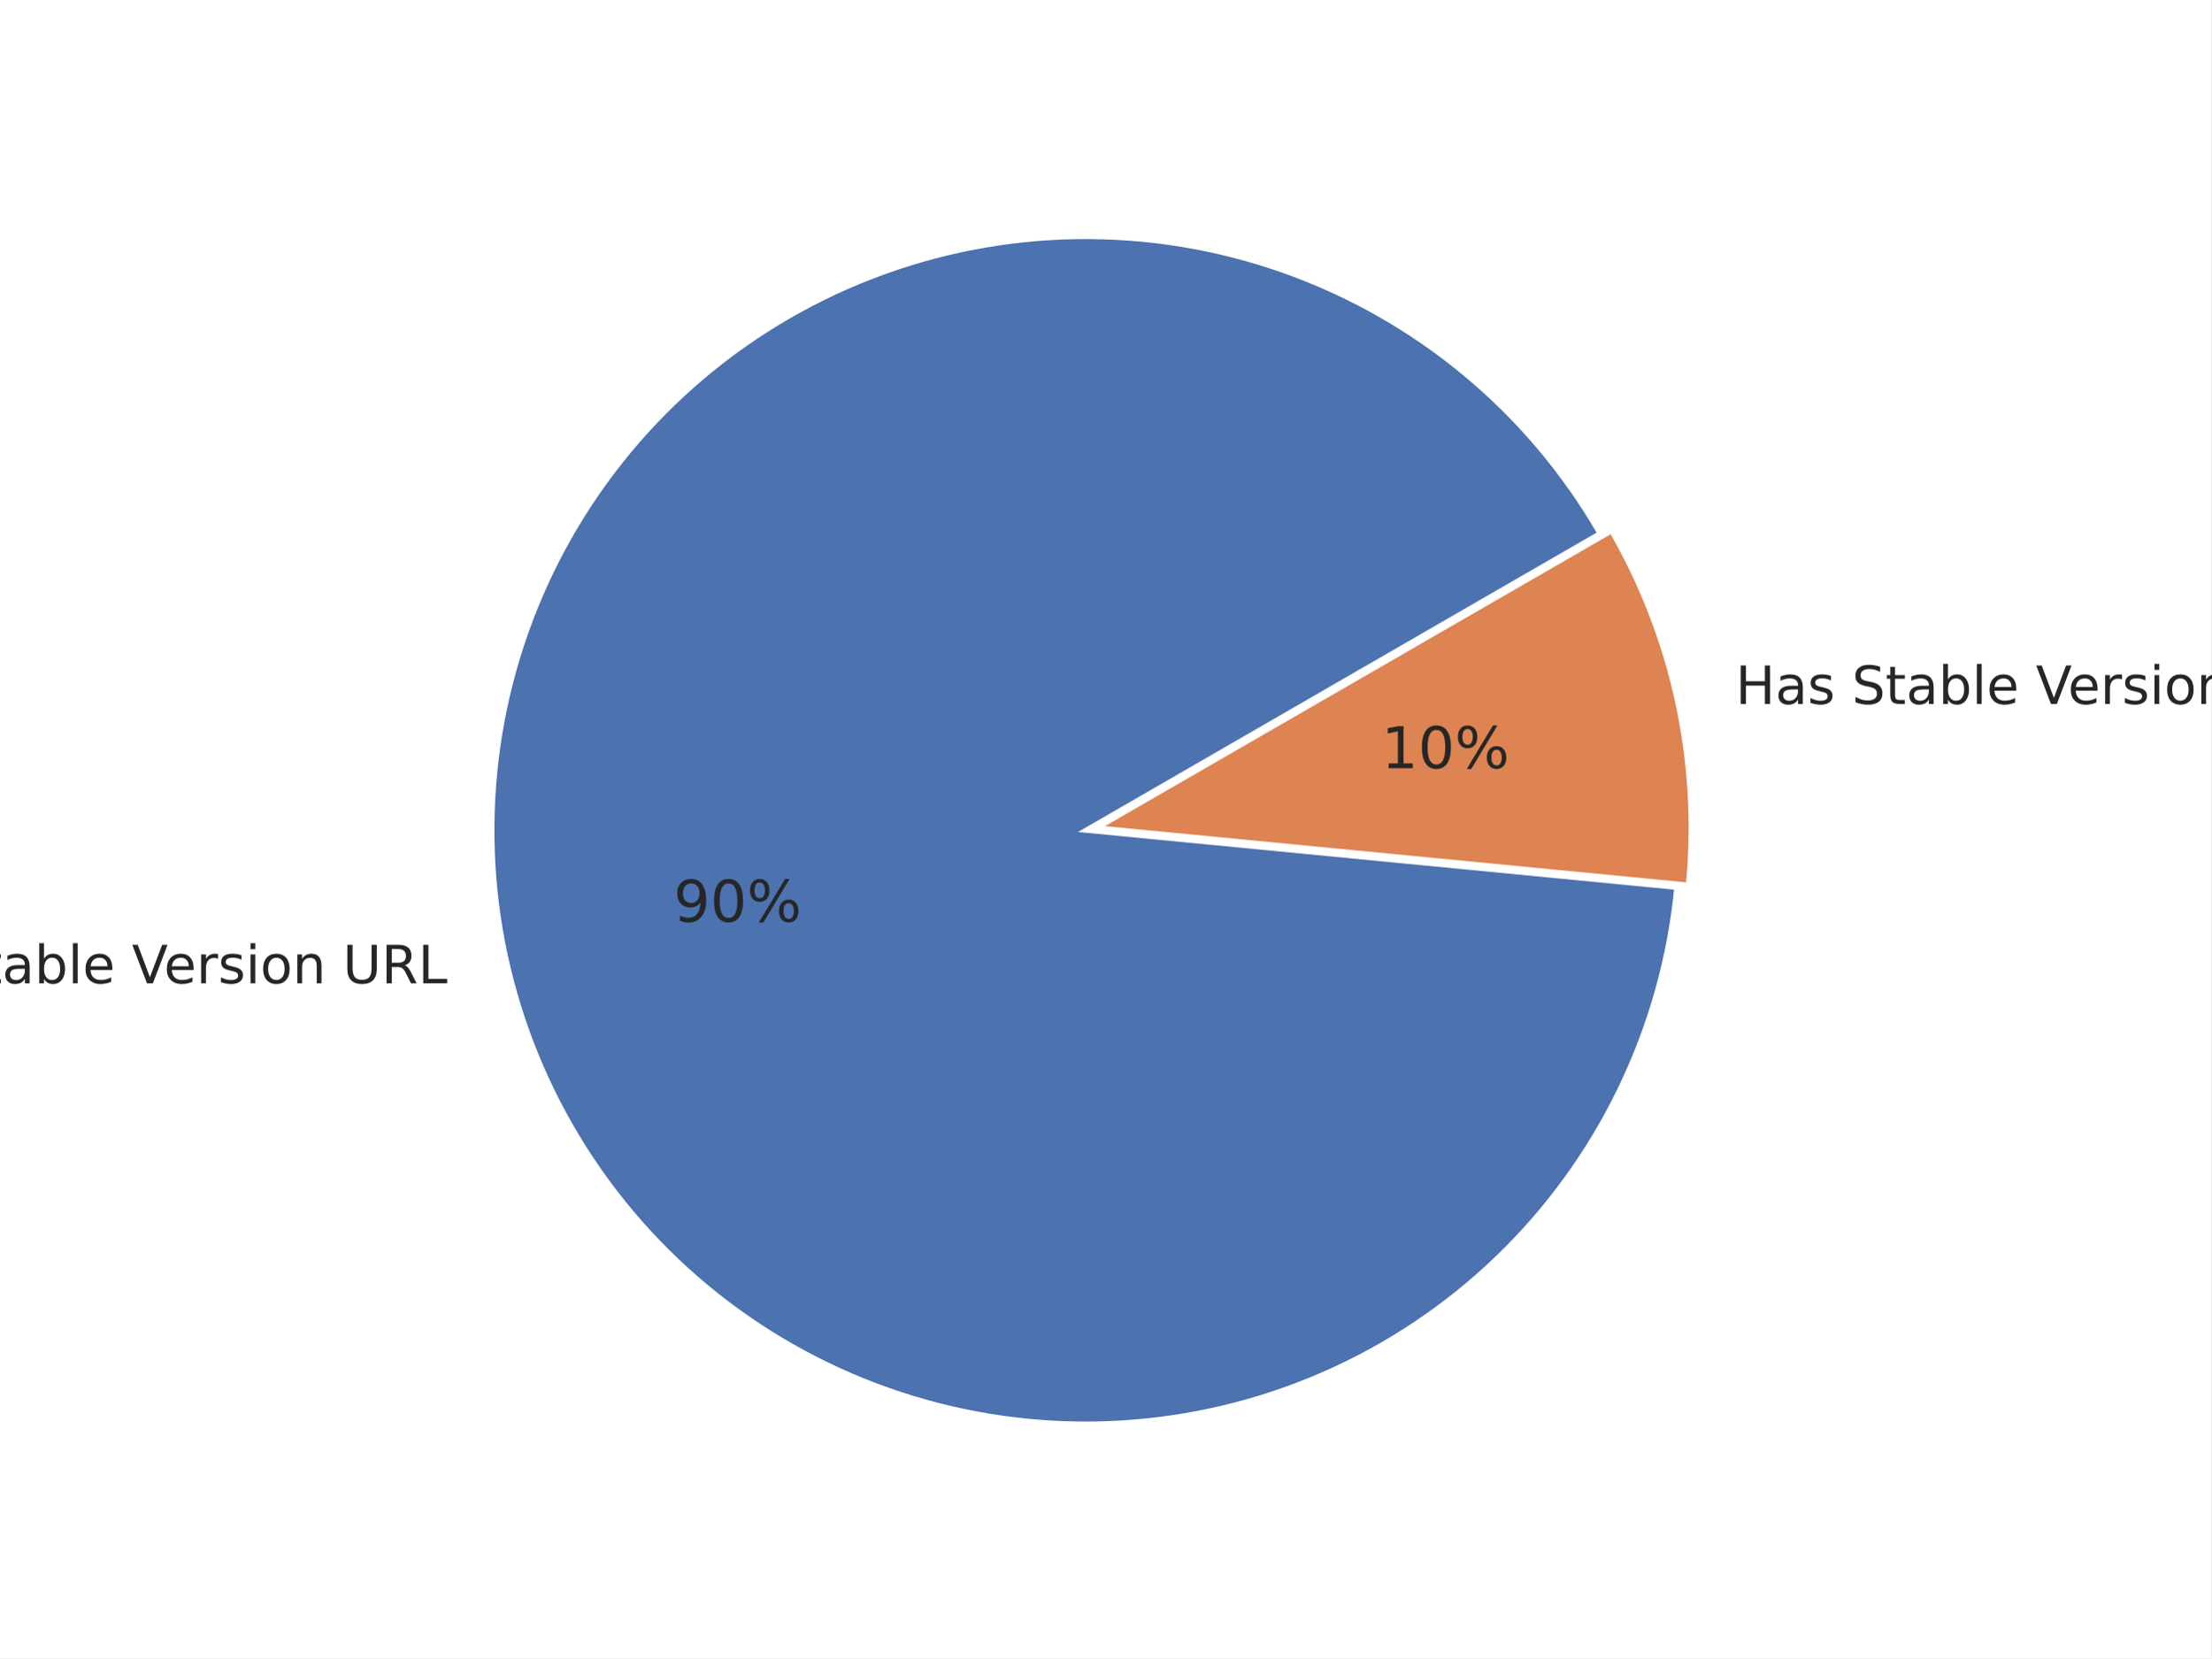
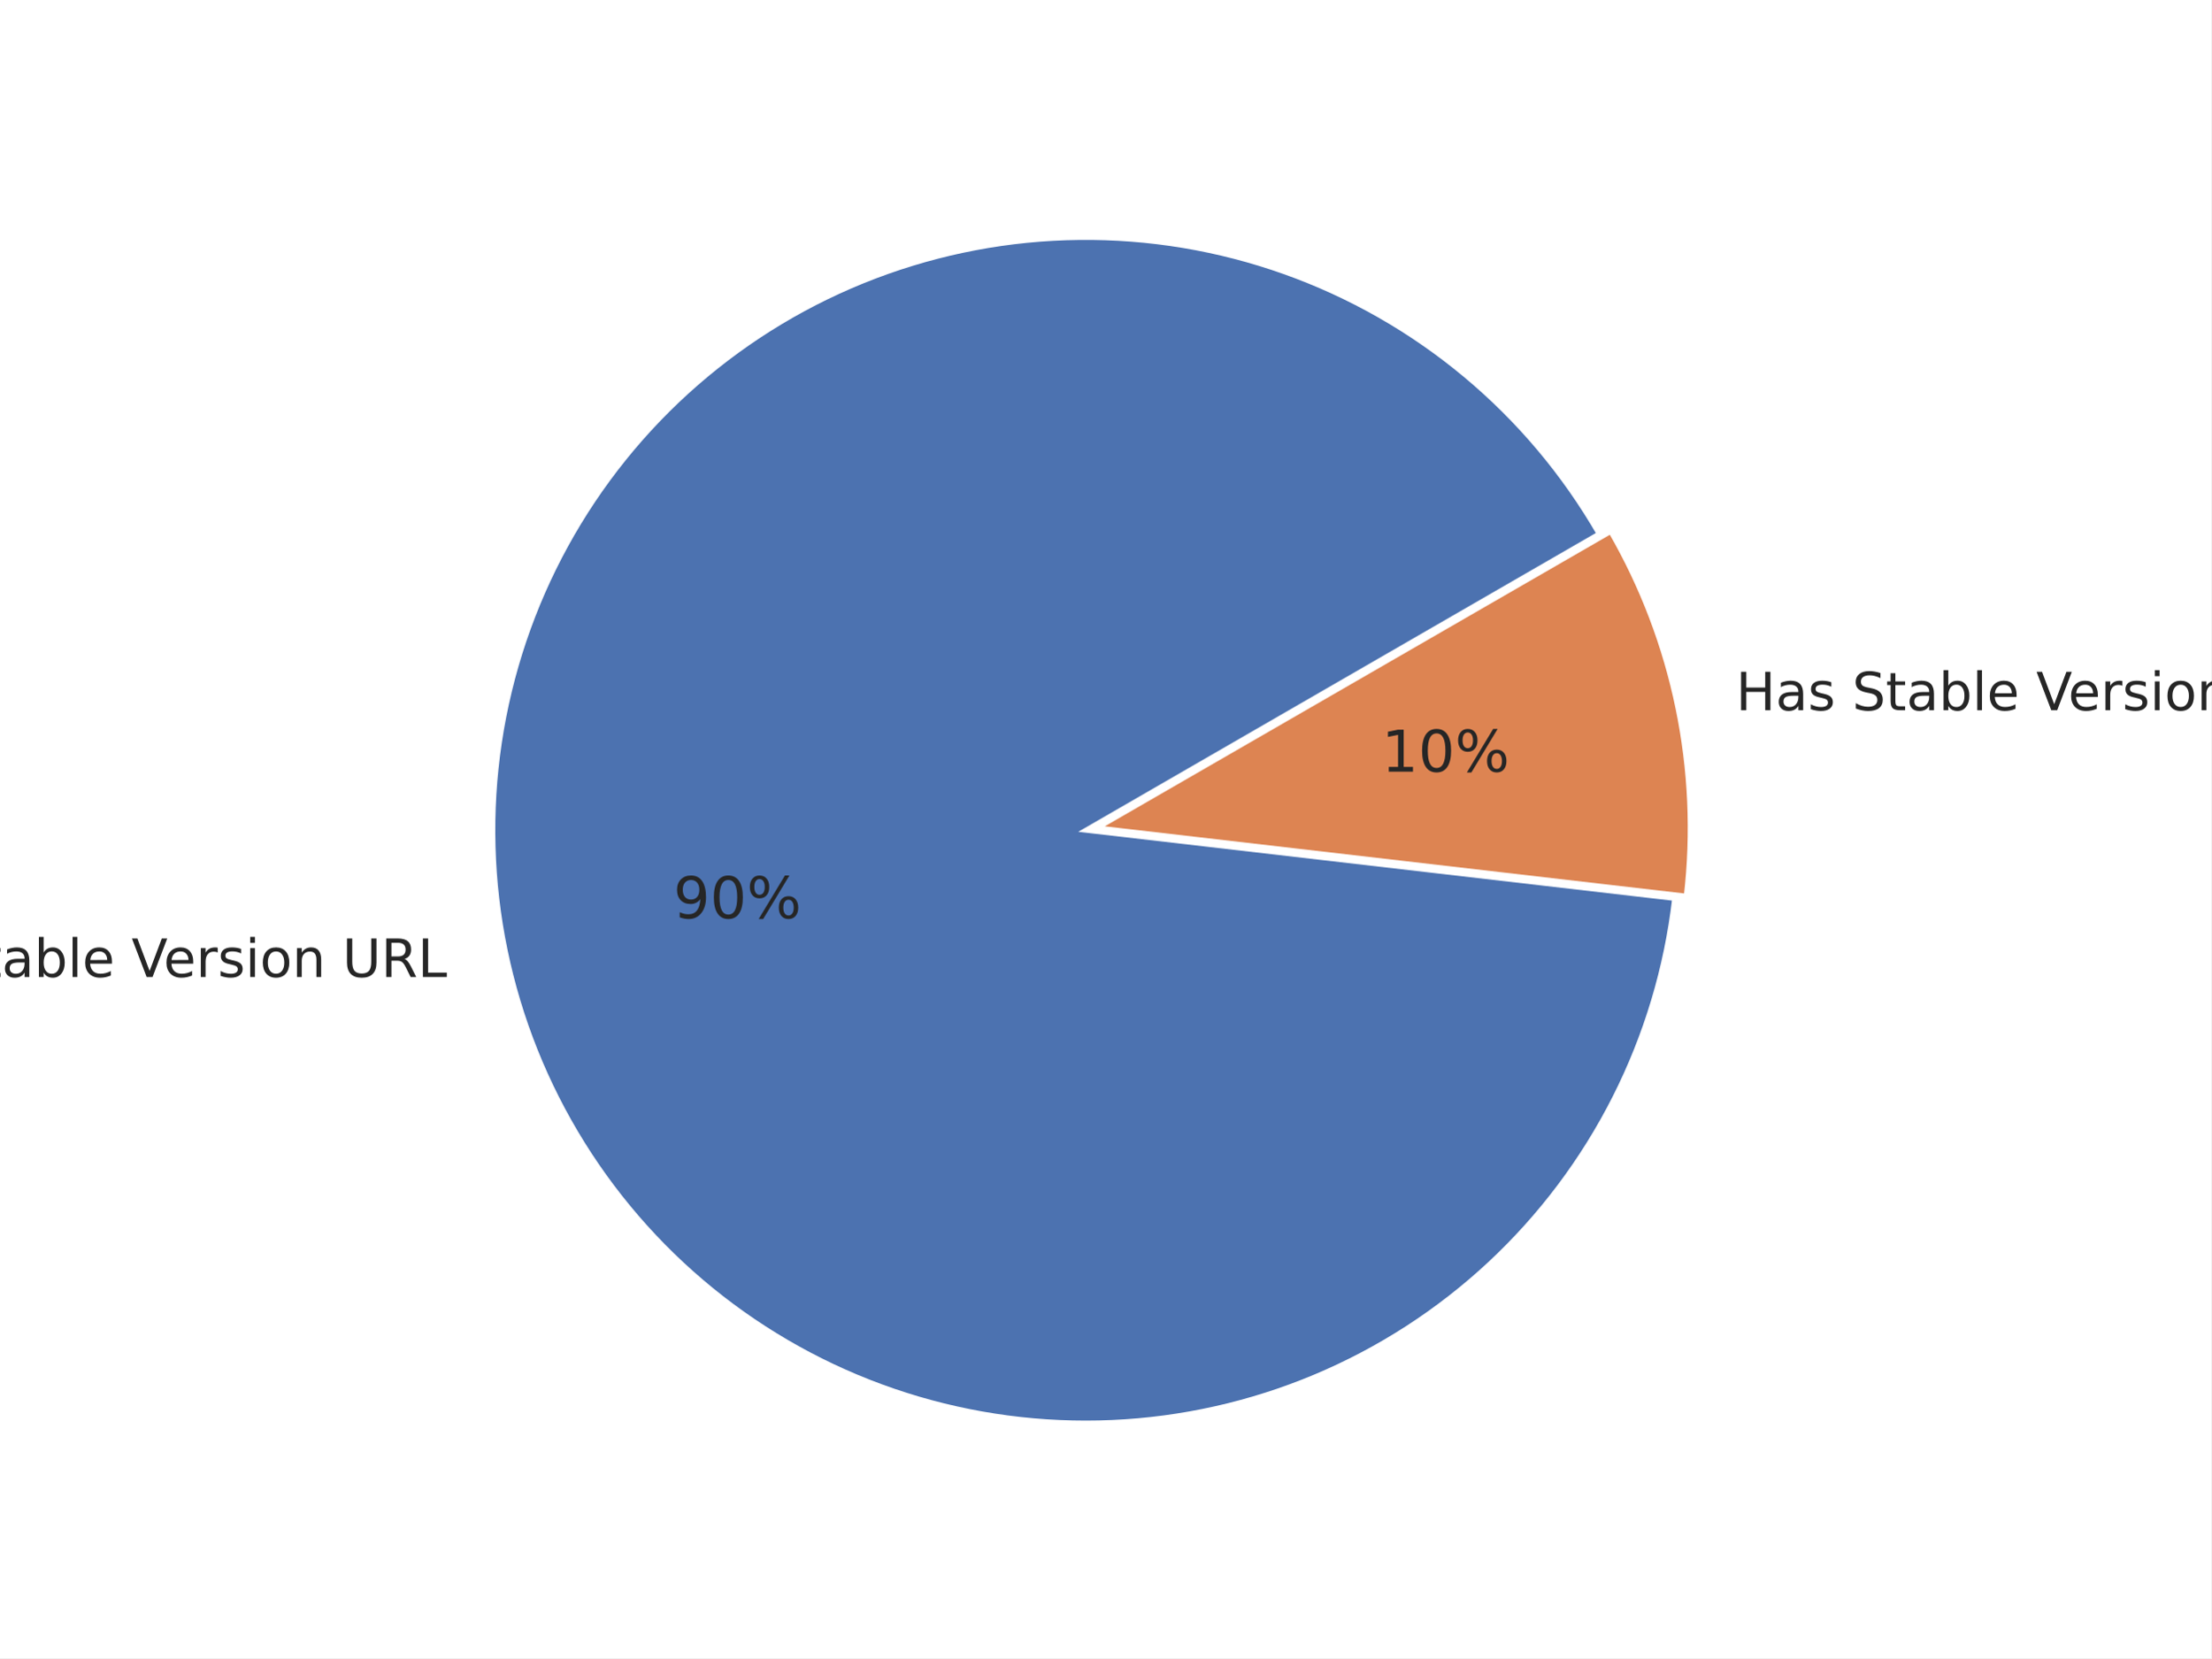
<svg xmlns="http://www.w3.org/2000/svg" xmlns:xlink="http://www.w3.org/1999/xlink" height="345.6pt" version="1.1" viewBox="0 0 460.8 345.6" width="460.8pt">
  <defs>
    <style type="text/css">*{stroke-linecap:butt;stroke-linejoin:round;}</style>
  </defs>
  <g id="figure_1">
    <g id="patch_1">
      <path d="M 0 345.6  L 460.8 345.6  L 460.8 0  L 0 0  z " style="fill:#ffffff;" />
    </g>
    <g id="axes_1">
      <g id="matplotlib.axis_1" />
      <g id="matplotlib.axis_2" />
      <g id="patch_2">
-         <path d="M 333.421 111.196  C 326.103 98.521 316.594 87.244 305.336 77.891  C 294.078 68.537 281.25 61.256 267.448 56.384  C 253.646 51.513 239.089 49.129 224.454 49.343  C 209.82 49.557 195.339 52.366 181.685 57.64  C 168.032 62.913 155.422 70.568 144.443 80.246  C 133.464 89.925 124.289 101.475 117.345 114.36  C 110.401 127.244 105.798 141.258 103.75 155.751  C 101.702 170.243 102.242 184.984 105.344 199.288  C 108.447 213.591 114.062 227.232 121.93 239.574  C 129.797 251.915 139.793 262.764 151.45 271.614  C 163.108 280.464 176.244 287.175 190.246 291.436  C 204.248 295.697 218.896 297.439 233.507 296.583  C 248.119 295.726 262.463 292.284 275.871 286.416  C 289.28 280.548 301.541 272.348 312.085 262.196  C 322.628 252.045 331.288 240.103 337.659 226.926  C 344.031 213.749 348.014 199.546 349.423 184.978  L 226.266 173.062  L 333.421 111.196  z " style="fill:#4c72b0;stroke:#ffffff;stroke-linejoin:miter;" />
+         <path d="M 333.26 111.277  C 325.978 98.663 316.521 87.436 305.329 78.115  C 294.137 68.794 281.384 61.525 267.661 56.645  C 253.938 51.764 239.459 49.349 224.895 49.511  C 210.33 49.672 195.909 52.408 182.297 57.592  C 168.685 62.775 156.097 70.325 145.114 79.892  C 134.132 89.459 124.927 100.893 117.926 113.666  C 110.925 126.438 106.238 140.348 104.08 154.753  C 101.923 169.157 102.33 183.831 105.283 198.093  C 108.235 212.356 113.687 225.985 121.385 238.35  C 129.083 250.714 138.908 261.621 150.404 270.564  C 161.9 279.508 174.887 286.348 188.765 290.769  C 202.643 295.19 217.195 297.122 231.745 296.476  C 246.296 295.83 260.619 292.616 274.051 286.982  C 287.482 281.349 299.812 273.384 310.471 263.457  C 321.129 253.53 329.948 241.796 336.52 228.798  C 343.092 215.799 347.314 201.741 348.991 187.272  L 226.265 173.05  L 333.26 111.277  z " style="fill:#4c72b0;stroke:#ffffff;stroke-linejoin:miter;" />
      </g>
      <g id="patch_3">
-         <path d="M 351.842 184.454  C 353.076 171.701 352.321 158.833 349.606 146.312  C 346.89 133.791 342.246 121.767 335.84 110.671  L 228.684 172.538  L 351.842 184.454  z " style="fill:#dd8452;stroke:#ffffff;stroke-linejoin:miter;" />
+         <path d="M 351.411 186.772  C 352.929 173.674 352.34 160.418 349.667 147.507  C 346.995 134.595 342.272 122.195 335.68 110.776  L 228.685 172.55  L 351.411 186.772  z " style="fill:#dd8452;stroke:#ffffff;stroke-linejoin:miter;" />
      </g>
      <g id="text_1">
-         <g style="fill:#262626;" transform="translate(-29.3135 204.9457)scale(0.11 -0.11)">
+         <g style="fill:#262626;" transform="translate(-29.38135 203.6331)scale(0.11 -0.11)">
          <defs>
            <path d="M 9.812 72.906  L 23.094 72.906  L 55.422 11.922  L 55.422 72.906  L 64.984 72.906  L 64.984 0  L 51.703 0  L 19.391 60.984  L 19.391 0  L 9.812 0  z " id="DejaVuSans-78" />
            <path d="M 30.609 48.391  Q 23.391 48.391 19.188 42.75  Q 14.984 37.109 14.984 27.297  Q 14.984 17.484 19.156 11.844  Q 23.344 6.203 30.609 6.203  Q 37.797 6.203 41.984 11.859  Q 46.188 17.531 46.188 27.297  Q 46.188 37.016 41.984 42.703  Q 37.797 48.391 30.609 48.391  z M 30.609 56  Q 42.328 56 49.016 48.375  Q 55.719 40.766 55.719 27.297  Q 55.719 13.875 49.016 6.219  Q 42.328 -1.422 30.609 -1.422  Q 18.844 -1.422 12.172 6.219  Q 5.516 13.875 5.516 27.297  Q 5.516 40.766 12.172 48.375  Q 18.844 56 30.609 56  z " id="DejaVuSans-111" />
            <path id="DejaVuSans-32" />
            <path d="M 53.516 70.516  L 53.516 60.891  Q 47.906 63.578 42.922 64.891  Q 37.938 66.219 33.297 66.219  Q 25.25 66.219 20.875 63.094  Q 16.5 59.969 16.5 54.203  Q 16.5 49.359 19.406 46.891  Q 22.312 44.438 30.422 42.922  L 36.375 41.703  Q 47.406 39.594 52.656 34.297  Q 57.906 29 57.906 20.125  Q 57.906 9.516 50.797 4.047  Q 43.703 -1.422 29.984 -1.422  Q 24.812 -1.422 18.969 -0.25  Q 13.141 0.922 6.891 3.219  L 6.891 13.375  Q 12.891 10.016 18.656 8.297  Q 24.422 6.594 29.984 6.594  Q 38.422 6.594 43.016 9.906  Q 47.609 13.234 47.609 19.391  Q 47.609 24.75 44.312 27.781  Q 41.016 30.812 33.5 32.328  L 27.484 33.5  Q 16.453 35.688 11.516 40.375  Q 6.594 45.062 6.594 53.422  Q 6.594 63.094 13.406 68.656  Q 20.219 74.219 32.172 74.219  Q 37.312 74.219 42.625 73.281  Q 47.953 72.359 53.516 70.516  z " id="DejaVuSans-83" />
            <path d="M 18.312 70.219  L 18.312 54.688  L 36.812 54.688  L 36.812 47.703  L 18.312 47.703  L 18.312 18.016  Q 18.312 11.328 20.141 9.422  Q 21.969 7.516 27.594 7.516  L 36.812 7.516  L 36.812 0  L 27.594 0  Q 17.188 0 13.234 3.875  Q 9.281 7.766 9.281 18.016  L 9.281 47.703  L 2.688 47.703  L 2.688 54.688  L 9.281 54.688  L 9.281 70.219  z " id="DejaVuSans-116" />
            <path d="M 34.281 27.484  Q 23.391 27.484 19.188 25  Q 14.984 22.516 14.984 16.5  Q 14.984 11.719 18.141 8.906  Q 21.297 6.109 26.703 6.109  Q 34.188 6.109 38.703 11.406  Q 43.219 16.703 43.219 25.484  L 43.219 27.484  z M 52.203 31.203  L 52.203 0  L 43.219 0  L 43.219 8.297  Q 40.141 3.328 35.547 0.953  Q 30.953 -1.422 24.312 -1.422  Q 15.922 -1.422 10.953 3.297  Q 6 8.016 6 15.922  Q 6 25.141 12.172 29.828  Q 18.359 34.516 30.609 34.516  L 43.219 34.516  L 43.219 35.406  Q 43.219 41.609 39.141 45  Q 35.062 48.391 27.688 48.391  Q 23 48.391 18.547 47.266  Q 14.109 46.141 10.016 43.891  L 10.016 52.203  Q 14.938 54.109 19.578 55.047  Q 24.219 56 28.609 56  Q 40.484 56 46.344 49.844  Q 52.203 43.703 52.203 31.203  z " id="DejaVuSans-97" />
            <path d="M 48.688 27.297  Q 48.688 37.203 44.609 42.844  Q 40.531 48.484 33.406 48.484  Q 26.266 48.484 22.188 42.844  Q 18.109 37.203 18.109 27.297  Q 18.109 17.391 22.188 11.75  Q 26.266 6.109 33.406 6.109  Q 40.531 6.109 44.609 11.75  Q 48.688 17.391 48.688 27.297  z M 18.109 46.391  Q 20.953 51.266 25.266 53.625  Q 29.594 56 35.594 56  Q 45.562 56 51.781 48.094  Q 58.016 40.188 58.016 27.297  Q 58.016 14.406 51.781 6.484  Q 45.562 -1.422 35.594 -1.422  Q 29.594 -1.422 25.266 0.953  Q 20.953 3.328 18.109 8.203  L 18.109 0  L 9.078 0  L 9.078 75.984  L 18.109 75.984  z " id="DejaVuSans-98" />
            <path d="M 9.422 75.984  L 18.406 75.984  L 18.406 0  L 9.422 0  z " id="DejaVuSans-108" />
            <path d="M 56.203 29.594  L 56.203 25.203  L 14.891 25.203  Q 15.484 15.922 20.484 11.062  Q 25.484 6.203 34.422 6.203  Q 39.594 6.203 44.453 7.469  Q 49.312 8.734 54.109 11.281  L 54.109 2.781  Q 49.266 0.734 44.188 -0.344  Q 39.109 -1.422 33.891 -1.422  Q 20.797 -1.422 13.156 6.188  Q 5.516 13.812 5.516 26.812  Q 5.516 40.234 12.766 48.109  Q 20.016 56 32.328 56  Q 43.359 56 49.781 48.891  Q 56.203 41.797 56.203 29.594  z M 47.219 32.234  Q 47.125 39.594 43.094 43.984  Q 39.062 48.391 32.422 48.391  Q 24.906 48.391 20.391 44.141  Q 15.875 39.891 15.188 32.172  z " id="DejaVuSans-101" />
            <path d="M 28.609 0  L 0.781 72.906  L 11.078 72.906  L 34.188 11.531  L 57.328 72.906  L 67.578 72.906  L 39.797 0  z " id="DejaVuSans-86" />
            <path d="M 41.109 46.297  Q 39.594 47.172 37.812 47.578  Q 36.031 48 33.891 48  Q 26.266 48 22.188 43.047  Q 18.109 38.094 18.109 28.812  L 18.109 0  L 9.078 0  L 9.078 54.688  L 18.109 54.688  L 18.109 46.188  Q 20.953 51.172 25.484 53.578  Q 30.031 56 36.531 56  Q 37.453 56 38.578 55.875  Q 39.703 55.766 41.062 55.516  z " id="DejaVuSans-114" />
            <path d="M 44.281 53.078  L 44.281 44.578  Q 40.484 46.531 36.375 47.5  Q 32.281 48.484 27.875 48.484  Q 21.188 48.484 17.844 46.438  Q 14.5 44.391 14.5 40.281  Q 14.5 37.156 16.891 35.375  Q 19.281 33.594 26.516 31.984  L 29.594 31.297  Q 39.156 29.25 43.188 25.516  Q 47.219 21.781 47.219 15.094  Q 47.219 7.469 41.188 3.016  Q 35.156 -1.422 24.609 -1.422  Q 20.219 -1.422 15.453 -0.562  Q 10.688 0.297 5.422 2  L 5.422 11.281  Q 10.406 8.688 15.234 7.391  Q 20.062 6.109 24.812 6.109  Q 31.156 6.109 34.562 8.281  Q 37.984 10.453 37.984 14.406  Q 37.984 18.062 35.516 20.016  Q 33.062 21.969 24.703 23.781  L 21.578 24.516  Q 13.234 26.266 9.516 29.906  Q 5.812 33.547 5.812 39.891  Q 5.812 47.609 11.281 51.797  Q 16.75 56 26.812 56  Q 31.781 56 36.172 55.266  Q 40.578 54.547 44.281 53.078  z " id="DejaVuSans-115" />
            <path d="M 9.422 54.688  L 18.406 54.688  L 18.406 0  L 9.422 0  z M 9.422 75.984  L 18.406 75.984  L 18.406 64.594  L 9.422 64.594  z " id="DejaVuSans-105" />
            <path d="M 54.891 33.016  L 54.891 0  L 45.906 0  L 45.906 32.719  Q 45.906 40.484 42.875 44.328  Q 39.844 48.188 33.797 48.188  Q 26.516 48.188 22.312 43.547  Q 18.109 38.922 18.109 30.906  L 18.109 0  L 9.078 0  L 9.078 54.688  L 18.109 54.688  L 18.109 46.188  Q 21.344 51.125 25.703 53.562  Q 30.078 56 35.797 56  Q 45.219 56 50.047 50.172  Q 54.891 44.344 54.891 33.016  z " id="DejaVuSans-110" />
            <path d="M 8.688 72.906  L 18.609 72.906  L 18.609 28.609  Q 18.609 16.891 22.844 11.734  Q 27.094 6.594 36.625 6.594  Q 46.094 6.594 50.344 11.734  Q 54.594 16.891 54.594 28.609  L 54.594 72.906  L 64.5 72.906  L 64.5 27.391  Q 64.5 13.141 57.438 5.859  Q 50.391 -1.422 36.625 -1.422  Q 22.797 -1.422 15.734 5.859  Q 8.688 13.141 8.688 27.391  z " id="DejaVuSans-85" />
            <path d="M 44.391 34.188  Q 47.562 33.109 50.562 29.594  Q 53.562 26.078 56.594 19.922  L 66.609 0  L 56 0  L 46.688 18.703  Q 43.062 26.031 39.672 28.422  Q 36.281 30.812 30.422 30.812  L 19.672 30.812  L 19.672 0  L 9.812 0  L 9.812 72.906  L 32.078 72.906  Q 44.578 72.906 50.734 67.672  Q 56.891 62.453 56.891 51.906  Q 56.891 45.016 53.688 40.469  Q 50.484 35.938 44.391 34.188  z M 19.672 64.797  L 19.672 38.922  L 32.078 38.922  Q 39.203 38.922 42.844 42.219  Q 46.484 45.516 46.484 51.906  Q 46.484 58.297 42.844 61.547  Q 39.203 64.797 32.078 64.797  z " id="DejaVuSans-82" />
            <path d="M 9.812 72.906  L 19.672 72.906  L 19.672 8.297  L 55.172 8.297  L 55.172 0  L 9.812 0  z " id="DejaVuSans-76" />
          </defs>
          <use xlink:href="#DejaVuSans-78" />
          <use x="74.805" xlink:href="#DejaVuSans-111" />
          <use x="135.986" xlink:href="#DejaVuSans-32" />
          <use x="167.773" xlink:href="#DejaVuSans-83" />
          <use x="231.25" xlink:href="#DejaVuSans-116" />
          <use x="270.459" xlink:href="#DejaVuSans-97" />
          <use x="331.738" xlink:href="#DejaVuSans-98" />
          <use x="395.215" xlink:href="#DejaVuSans-108" />
          <use x="422.998" xlink:href="#DejaVuSans-101" />
          <use x="484.521" xlink:href="#DejaVuSans-32" />
          <use x="516.309" xlink:href="#DejaVuSans-86" />
          <use x="576.967" xlink:href="#DejaVuSans-101" />
          <use x="638.49" xlink:href="#DejaVuSans-114" />
          <use x="679.604" xlink:href="#DejaVuSans-115" />
          <use x="731.703" xlink:href="#DejaVuSans-105" />
          <use x="759.486" xlink:href="#DejaVuSans-111" />
          <use x="820.668" xlink:href="#DejaVuSans-110" />
          <use x="884.047" xlink:href="#DejaVuSans-32" />
          <use x="915.834" xlink:href="#DejaVuSans-85" />
          <use x="989.027" xlink:href="#DejaVuSans-82" />
          <use x="1058.51" xlink:href="#DejaVuSans-76" />
        </g>
      </g>
      <g id="text_2">
-         <g style="fill:#262626;" transform="translate(140.377 192.1088)scale(0.12 -0.12)">
+         <g style="fill:#262626;" transform="translate(140.3397 191.3875)scale(0.12 -0.12)">
          <defs>
            <path d="M 10.984 1.516  L 10.984 10.5  Q 14.703 8.734 18.5 7.812  Q 22.312 6.891 25.984 6.891  Q 35.75 6.891 40.891 13.453  Q 46.047 20.016 46.781 33.406  Q 43.953 29.203 39.594 26.953  Q 35.25 24.703 29.984 24.703  Q 19.047 24.703 12.672 31.312  Q 6.297 37.938 6.297 49.422  Q 6.297 60.641 12.938 67.422  Q 19.578 74.219 30.609 74.219  Q 43.266 74.219 49.922 64.516  Q 56.594 54.828 56.594 36.375  Q 56.594 19.141 48.406 8.859  Q 40.234 -1.422 26.422 -1.422  Q 22.703 -1.422 18.891 -0.688  Q 15.094 0.047 10.984 1.516  z M 30.609 32.422  Q 37.25 32.422 41.125 36.953  Q 45.016 41.5 45.016 49.422  Q 45.016 57.281 41.125 61.844  Q 37.25 66.406 30.609 66.406  Q 23.969 66.406 20.094 61.844  Q 16.219 57.281 16.219 49.422  Q 16.219 41.5 20.094 36.953  Q 23.969 32.422 30.609 32.422  z " id="DejaVuSans-57" />
            <path d="M 31.781 66.406  Q 24.172 66.406 20.328 58.906  Q 16.5 51.422 16.5 36.375  Q 16.5 21.391 20.328 13.891  Q 24.172 6.391 31.781 6.391  Q 39.453 6.391 43.281 13.891  Q 47.125 21.391 47.125 36.375  Q 47.125 51.422 43.281 58.906  Q 39.453 66.406 31.781 66.406  z M 31.781 74.219  Q 44.047 74.219 50.516 64.516  Q 56.984 54.828 56.984 36.375  Q 56.984 17.969 50.516 8.266  Q 44.047 -1.422 31.781 -1.422  Q 19.531 -1.422 13.062 8.266  Q 6.594 17.969 6.594 36.375  Q 6.594 54.828 13.062 64.516  Q 19.531 74.219 31.781 74.219  z " id="DejaVuSans-48" />
            <path d="M 72.703 32.078  Q 68.453 32.078 66.031 28.469  Q 63.625 24.859 63.625 18.406  Q 63.625 12.062 66.031 8.422  Q 68.453 4.781 72.703 4.781  Q 76.859 4.781 79.266 8.422  Q 81.688 12.062 81.688 18.406  Q 81.688 24.812 79.266 28.438  Q 76.859 32.078 72.703 32.078  z M 72.703 38.281  Q 80.422 38.281 84.953 32.906  Q 89.5 27.547 89.5 18.406  Q 89.5 9.281 84.938 3.922  Q 80.375 -1.422 72.703 -1.422  Q 64.891 -1.422 60.344 3.922  Q 55.812 9.281 55.812 18.406  Q 55.812 27.594 60.375 32.938  Q 64.938 38.281 72.703 38.281  z M 22.312 68.016  Q 18.109 68.016 15.688 64.375  Q 13.281 60.75 13.281 54.391  Q 13.281 47.953 15.672 44.328  Q 18.062 40.719 22.312 40.719  Q 26.562 40.719 28.969 44.328  Q 31.391 47.953 31.391 54.391  Q 31.391 60.688 28.953 64.344  Q 26.516 68.016 22.312 68.016  z M 66.406 74.219  L 74.219 74.219  L 28.609 -1.422  L 20.797 -1.422  z M 22.312 74.219  Q 30.031 74.219 34.609 68.875  Q 39.203 63.531 39.203 54.391  Q 39.203 45.172 34.641 39.844  Q 30.078 34.516 22.312 34.516  Q 14.547 34.516 10.031 39.859  Q 5.516 45.219 5.516 54.391  Q 5.516 63.484 10.047 68.844  Q 14.594 74.219 22.312 74.219  z " id="DejaVuSans-37" />
          </defs>
          <use xlink:href="#DejaVuSans-57" />
          <use x="63.623" xlink:href="#DejaVuSans-48" />
          <use x="127.246" xlink:href="#DejaVuSans-37" />
        </g>
      </g>
      <g id="text_3">
-         <g style="fill:#262626;" transform="translate(361.6977 146.725)scale(0.11 -0.11)">
+         <g style="fill:#262626;" transform="translate(361.7656 148.0375)scale(0.11 -0.11)">
          <defs>
            <path d="M 9.812 72.906  L 19.672 72.906  L 19.672 43.016  L 55.516 43.016  L 55.516 72.906  L 65.375 72.906  L 65.375 0  L 55.516 0  L 55.516 34.719  L 19.672 34.719  L 19.672 0  L 9.812 0  z " id="DejaVuSans-72" />
          </defs>
          <use xlink:href="#DejaVuSans-72" />
          <use x="75.195" xlink:href="#DejaVuSans-97" />
          <use x="136.475" xlink:href="#DejaVuSans-115" />
          <use x="188.574" xlink:href="#DejaVuSans-32" />
          <use x="220.361" xlink:href="#DejaVuSans-83" />
          <use x="283.838" xlink:href="#DejaVuSans-116" />
          <use x="323.047" xlink:href="#DejaVuSans-97" />
          <use x="384.326" xlink:href="#DejaVuSans-98" />
          <use x="447.803" xlink:href="#DejaVuSans-108" />
          <use x="475.586" xlink:href="#DejaVuSans-101" />
          <use x="537.109" xlink:href="#DejaVuSans-32" />
          <use x="568.896" xlink:href="#DejaVuSans-86" />
          <use x="629.555" xlink:href="#DejaVuSans-101" />
          <use x="691.078" xlink:href="#DejaVuSans-114" />
          <use x="732.191" xlink:href="#DejaVuSans-115" />
          <use x="784.291" xlink:href="#DejaVuSans-105" />
          <use x="812.074" xlink:href="#DejaVuSans-111" />
          <use x="873.256" xlink:href="#DejaVuSans-110" />
          <use x="936.635" xlink:href="#DejaVuSans-32" />
          <use x="968.422" xlink:href="#DejaVuSans-85" />
          <use x="1041.615" xlink:href="#DejaVuSans-82" />
          <use x="1111.098" xlink:href="#DejaVuSans-76" />
        </g>
      </g>
      <g id="text_4">
-         <g style="fill:#262626;" transform="translate(287.9011 160.1137)scale(0.12 -0.12)">
+         <g style="fill:#262626;" transform="translate(287.9384 160.835)scale(0.12 -0.12)">
          <defs>
            <path d="M 12.406 8.297  L 28.516 8.297  L 28.516 63.922  L 10.984 60.406  L 10.984 69.391  L 28.422 72.906  L 38.281 72.906  L 38.281 8.297  L 54.391 8.297  L 54.391 0  L 12.406 0  z " id="DejaVuSans-49" />
          </defs>
          <use xlink:href="#DejaVuSans-49" />
          <use x="63.623" xlink:href="#DejaVuSans-48" />
          <use x="127.246" xlink:href="#DejaVuSans-37" />
        </g>
      </g>
    </g>
  </g>
</svg>
